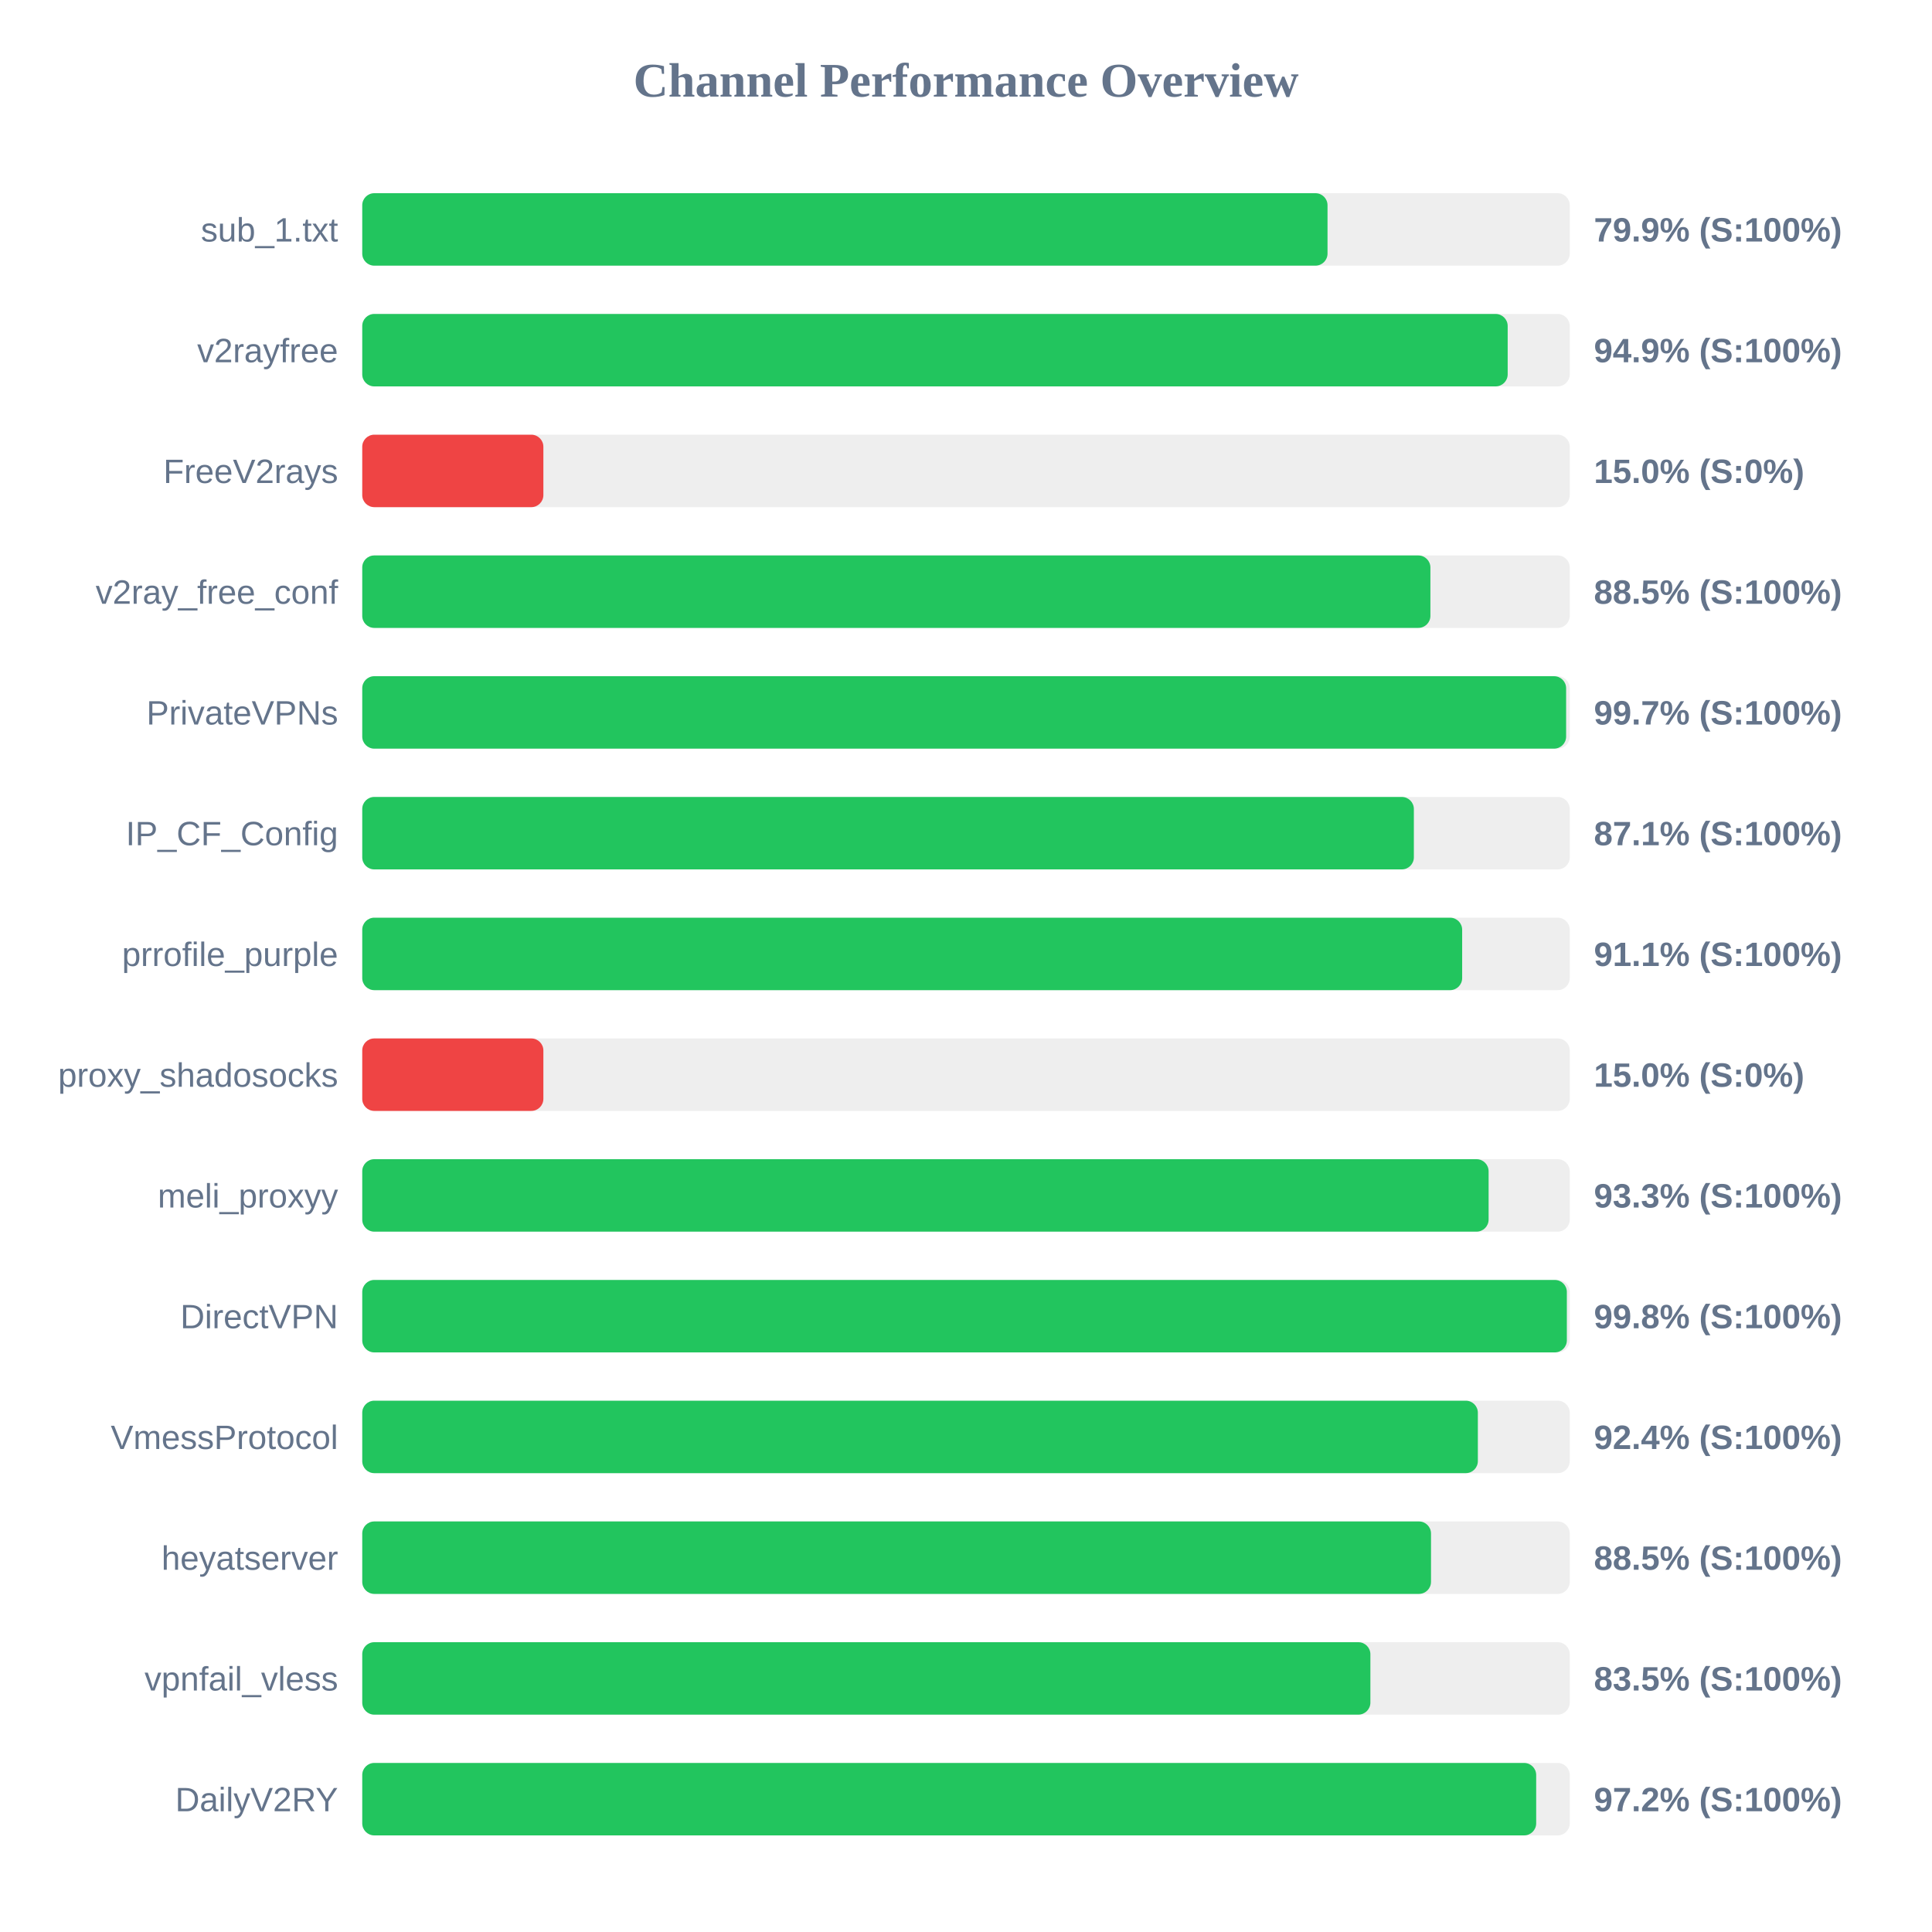
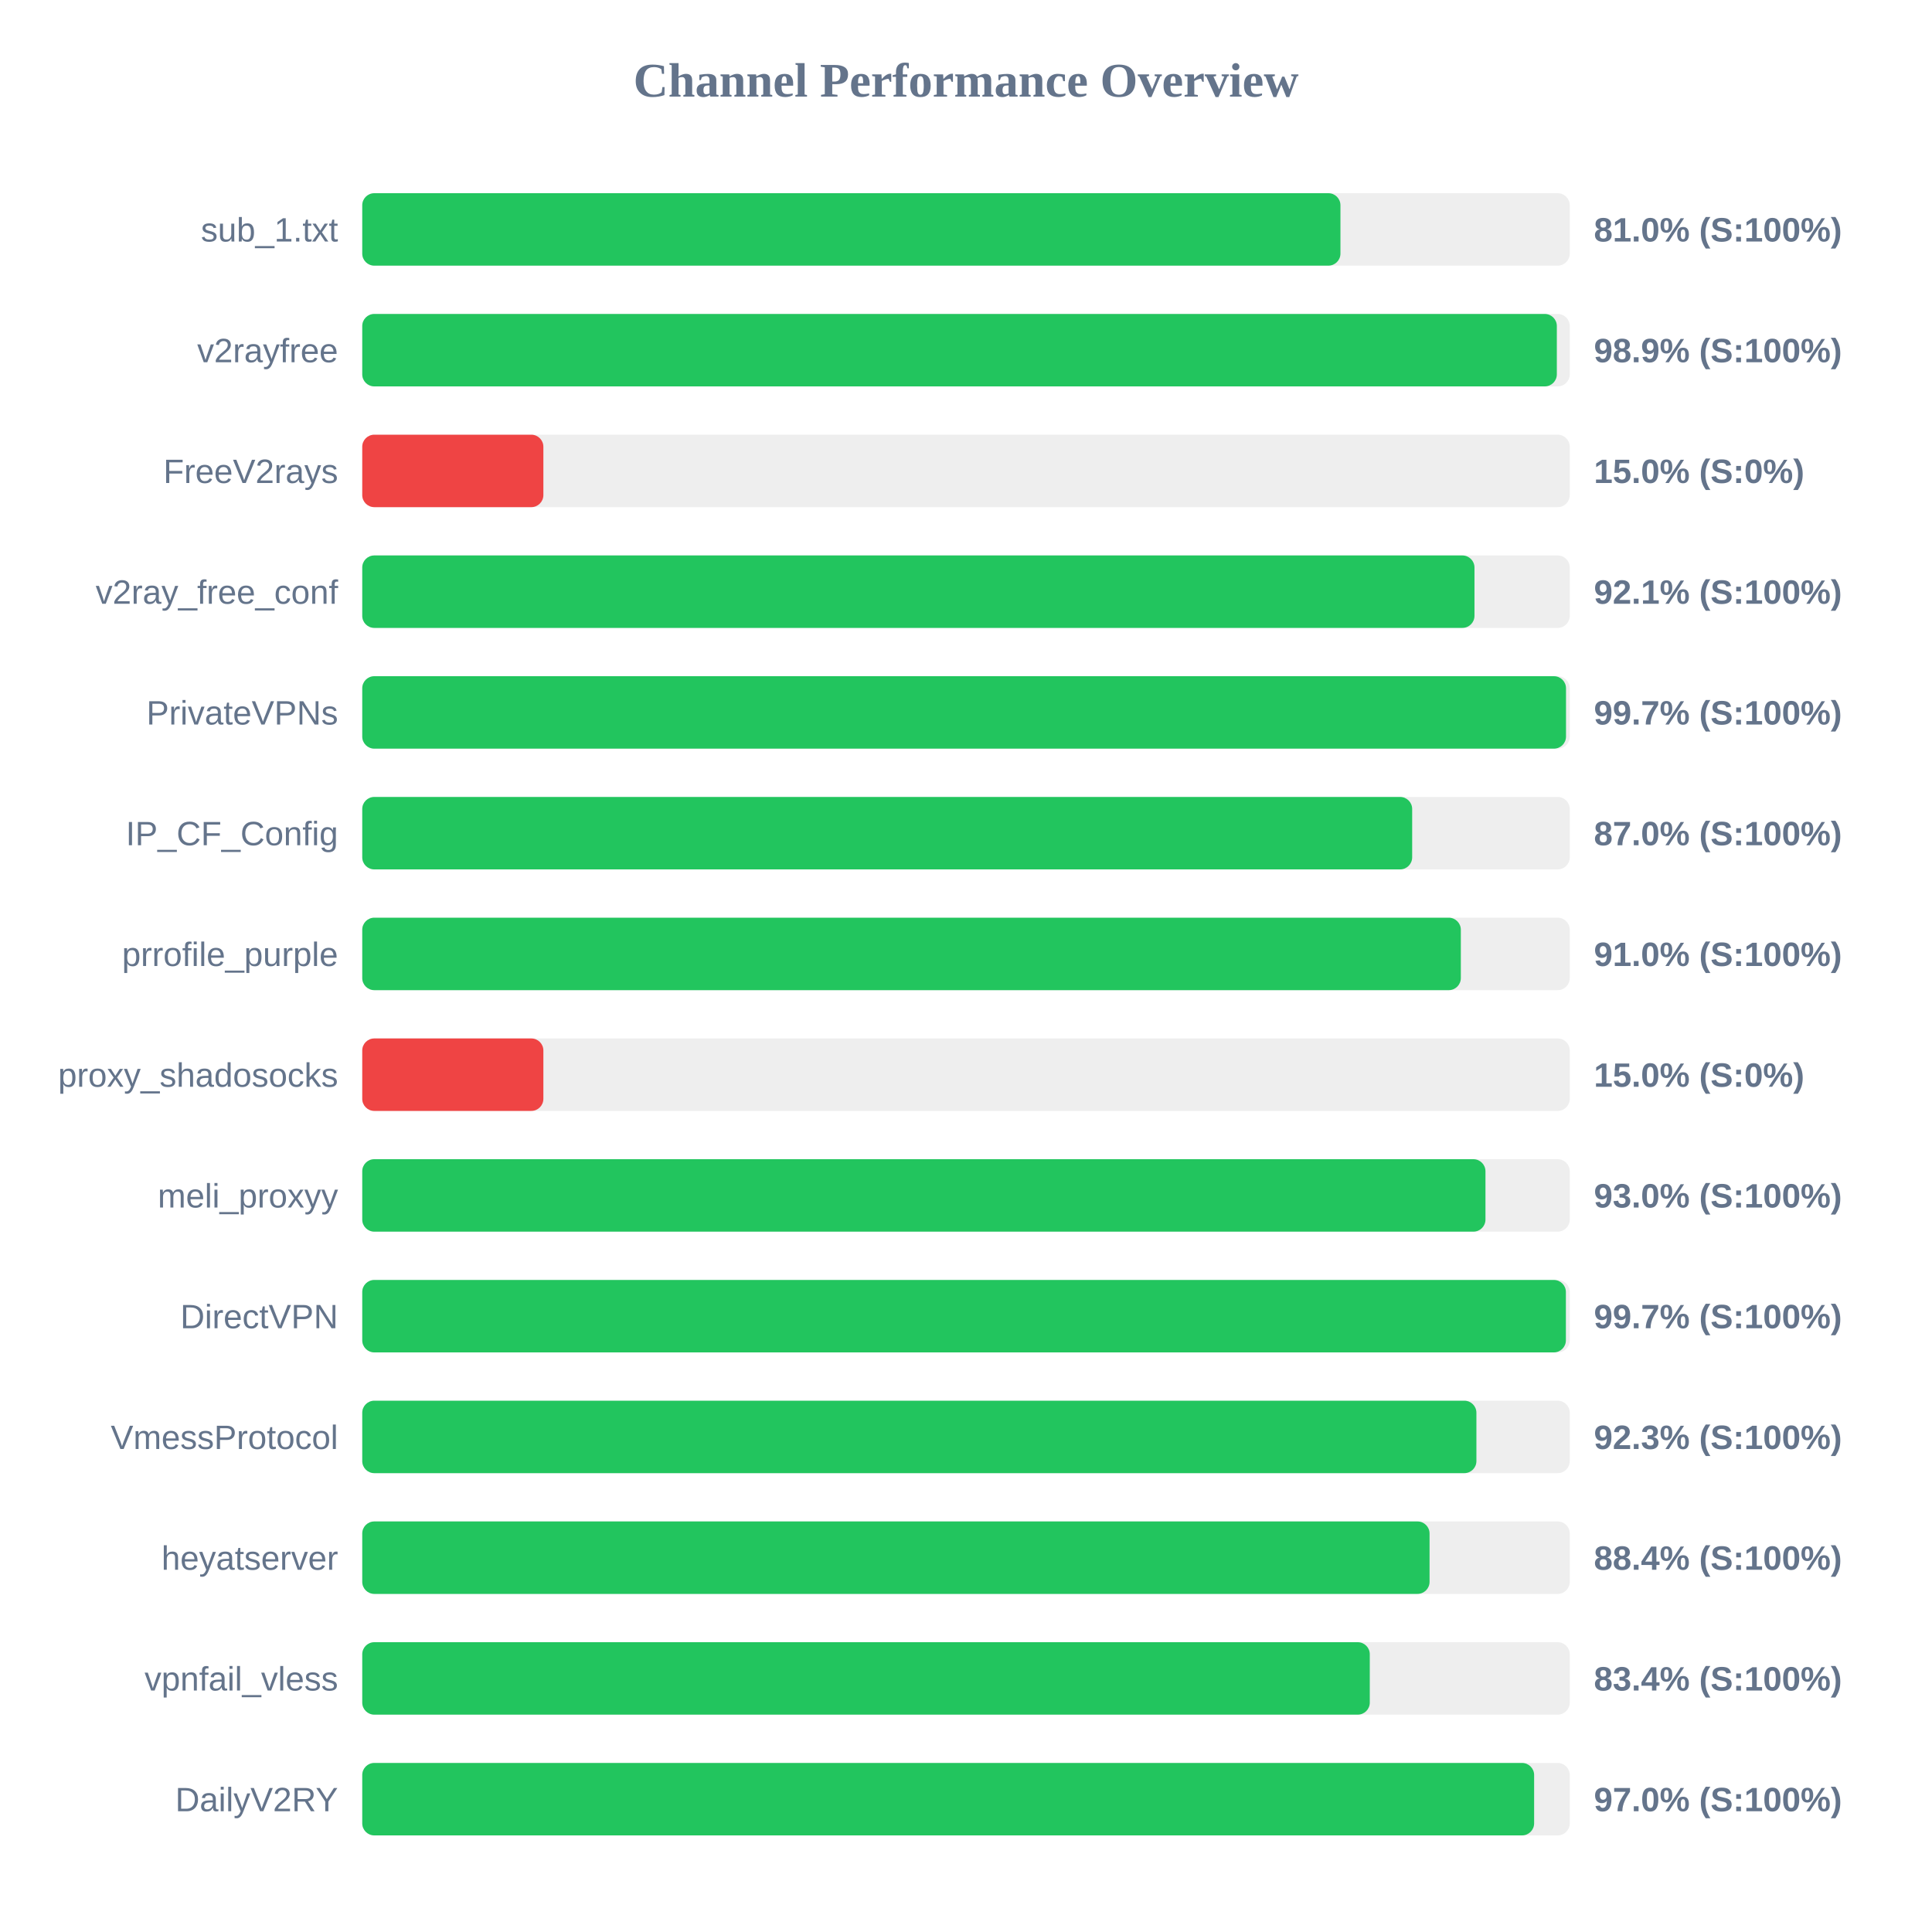
<svg xmlns="http://www.w3.org/2000/svg" width="800" height="800" version="1.1">
  <style>
        .row { font: 14px Arial; fill: #64748b; }
        .score { font: bold 14px Arial; fill: #64748b; }
    </style>
  <text x="400" y="40" text-anchor="middle" font-size="20px" font-weight="bold" fill="#64748b">Channel Performance Overview</text>
  <rect x="150" y="80" width="500" height="30" fill="#eee" rx="5" />
-   <rect x="150" y="80" width="399.7" height="30" fill="#22c55e" rx="5" />
+   <rect x="150" y="80" width="405.05" height="30" fill="#22c55e" rx="5" />
  <text x="140" y="100" text-anchor="end" class="row">sub_1.txt</text>
-   <text x="660" y="100" text-anchor="start" class="score">79.9% (S:100%)</text>
+   <text x="660" y="100" text-anchor="start" class="score">81.0% (S:100%)</text>
  <rect x="150" y="130" width="500" height="30" fill="#eee" rx="5" />
-   <rect x="150" y="130" width="474.3" height="30" fill="#22c55e" rx="5" />
+   <rect x="150" y="130" width="494.65" height="30" fill="#22c55e" rx="5" />
  <text x="140" y="150" text-anchor="end" class="row">v2rayfree</text>
-   <text x="660" y="150" text-anchor="start" class="score">94.9% (S:100%)</text>
+   <text x="660" y="150" text-anchor="start" class="score">98.9% (S:100%)</text>
  <rect x="150" y="180" width="500" height="30" fill="#eee" rx="5" />
  <rect x="150" y="180" width="75.0" height="30" fill="#ef4444" rx="5" />
  <text x="140" y="200" text-anchor="end" class="row">FreeV2rays</text>
  <text x="660" y="200" text-anchor="start" class="score">15.0% (S:0%)</text>
  <rect x="150" y="230" width="500" height="30" fill="#eee" rx="5" />
-   <rect x="150" y="230" width="442.3" height="30" fill="#22c55e" rx="5" />
+   <rect x="150" y="230" width="460.55" height="30" fill="#22c55e" rx="5" />
  <text x="140" y="250" text-anchor="end" class="row">v2ray_free_conf</text>
-   <text x="660" y="250" text-anchor="start" class="score">88.5% (S:100%)</text>
+   <text x="660" y="250" text-anchor="start" class="score">92.1% (S:100%)</text>
  <rect x="150" y="280" width="500" height="30" fill="#eee" rx="5" />
-   <rect x="150" y="280" width="498.5" height="30" fill="#22c55e" rx="5" />
+   <rect x="150" y="280" width="498.45" height="30" fill="#22c55e" rx="5" />
  <text x="140" y="300" text-anchor="end" class="row">PrivateVPNs</text>
  <text x="660" y="300" text-anchor="start" class="score">99.7% (S:100%)</text>
  <rect x="150" y="330" width="500" height="30" fill="#eee" rx="5" />
-   <rect x="150" y="330" width="435.45" height="30" fill="#22c55e" rx="5" />
+   <rect x="150" y="330" width="434.75" height="30" fill="#22c55e" rx="5" />
  <text x="140" y="350" text-anchor="end" class="row">IP_CF_Config</text>
-   <text x="660" y="350" text-anchor="start" class="score">87.1% (S:100%)</text>
+   <text x="660" y="350" text-anchor="start" class="score">87.0% (S:100%)</text>
  <rect x="150" y="380" width="500" height="30" fill="#eee" rx="5" />
-   <rect x="150" y="380" width="455.45" height="30" fill="#22c55e" rx="5" />
+   <rect x="150" y="380" width="454.9" height="30" fill="#22c55e" rx="5" />
  <text x="140" y="400" text-anchor="end" class="row">prrofile_purple</text>
-   <text x="660" y="400" text-anchor="start" class="score">91.1% (S:100%)</text>
+   <text x="660" y="400" text-anchor="start" class="score">91.0% (S:100%)</text>
  <rect x="150" y="430" width="500" height="30" fill="#eee" rx="5" />
  <rect x="150" y="430" width="75.0" height="30" fill="#ef4444" rx="5" />
  <text x="140" y="450" text-anchor="end" class="row">proxy_shadosocks</text>
  <text x="660" y="450" text-anchor="start" class="score">15.0% (S:0%)</text>
  <rect x="150" y="480" width="500" height="30" fill="#eee" rx="5" />
-   <rect x="150" y="480" width="466.4" height="30" fill="#22c55e" rx="5" />
+   <rect x="150" y="480" width="465.1" height="30" fill="#22c55e" rx="5" />
  <text x="140" y="500" text-anchor="end" class="row">meli_proxyy</text>
-   <text x="660" y="500" text-anchor="start" class="score">93.3% (S:100%)</text>
+   <text x="660" y="500" text-anchor="start" class="score">93.0% (S:100%)</text>
  <rect x="150" y="530" width="500" height="30" fill="#eee" rx="5" />
-   <rect x="150" y="530" width="498.8" height="30" fill="#22c55e" rx="5" />
+   <rect x="150" y="530" width="498.4" height="30" fill="#22c55e" rx="5" />
  <text x="140" y="550" text-anchor="end" class="row">DirectVPN</text>
-   <text x="660" y="550" text-anchor="start" class="score">99.8% (S:100%)</text>
+   <text x="660" y="550" text-anchor="start" class="score">99.7% (S:100%)</text>
  <rect x="150" y="580" width="500" height="30" fill="#eee" rx="5" />
-   <rect x="150" y="580" width="461.95" height="30" fill="#22c55e" rx="5" />
+   <rect x="150" y="580" width="461.35" height="30" fill="#22c55e" rx="5" />
  <text x="140" y="600" text-anchor="end" class="row">VmessProtocol</text>
-   <text x="660" y="600" text-anchor="start" class="score">92.4% (S:100%)</text>
+   <text x="660" y="600" text-anchor="start" class="score">92.3% (S:100%)</text>
  <rect x="150" y="630" width="500" height="30" fill="#eee" rx="5" />
-   <rect x="150" y="630" width="442.55" height="30" fill="#22c55e" rx="5" />
+   <rect x="150" y="630" width="441.95" height="30" fill="#22c55e" rx="5" />
  <text x="140" y="650" text-anchor="end" class="row">heyatserver</text>
-   <text x="660" y="650" text-anchor="start" class="score">88.5% (S:100%)</text>
+   <text x="660" y="650" text-anchor="start" class="score">88.4% (S:100%)</text>
  <rect x="150" y="680" width="500" height="30" fill="#eee" rx="5" />
-   <rect x="150" y="680" width="417.45" height="30" fill="#22c55e" rx="5" />
+   <rect x="150" y="680" width="417.2" height="30" fill="#22c55e" rx="5" />
  <text x="140" y="700" text-anchor="end" class="row">vpnfail_vless</text>
-   <text x="660" y="700" text-anchor="start" class="score">83.5% (S:100%)</text>
+   <text x="660" y="700" text-anchor="start" class="score">83.4% (S:100%)</text>
  <rect x="150" y="730" width="500" height="30" fill="#eee" rx="5" />
-   <rect x="150" y="730" width="486.1" height="30" fill="#22c55e" rx="5" />
+   <rect x="150" y="730" width="485.25" height="30" fill="#22c55e" rx="5" />
  <text x="140" y="750" text-anchor="end" class="row">DailyV2RY</text>
-   <text x="660" y="750" text-anchor="start" class="score">97.2% (S:100%)</text>
+   <text x="660" y="750" text-anchor="start" class="score">97.0% (S:100%)</text>
</svg>
